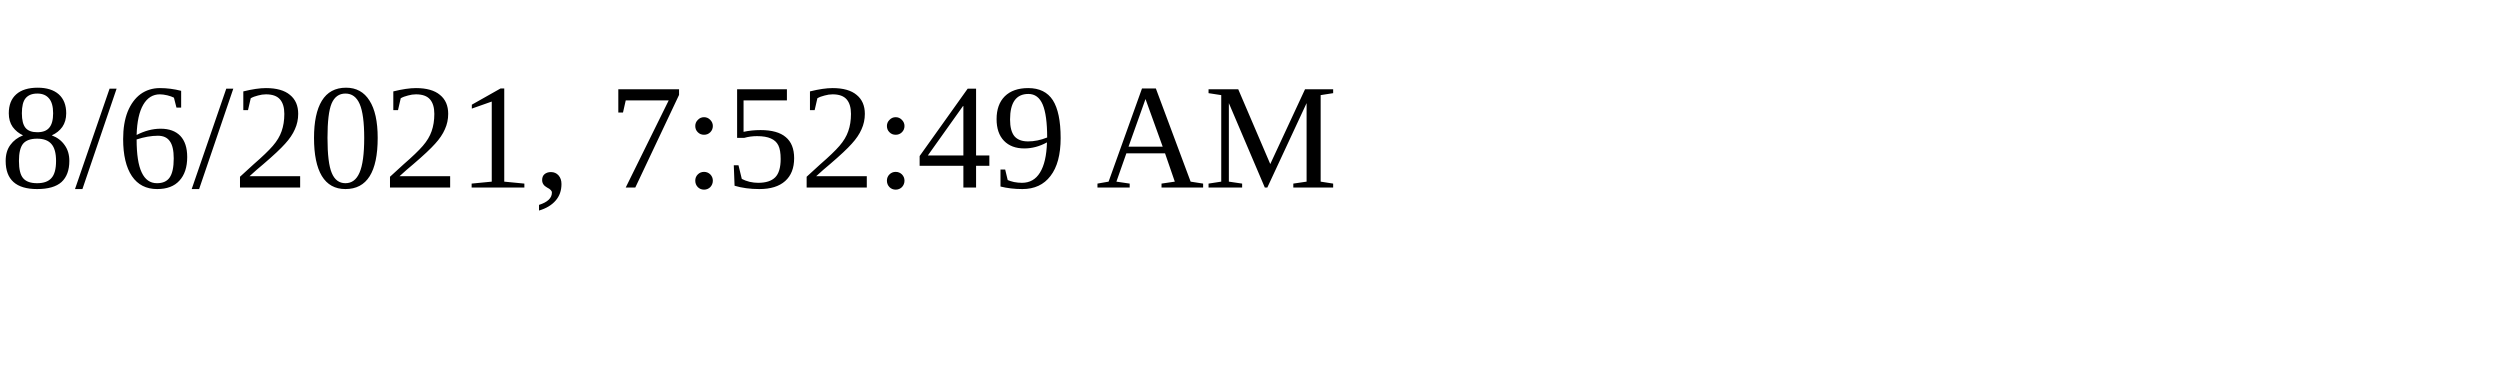
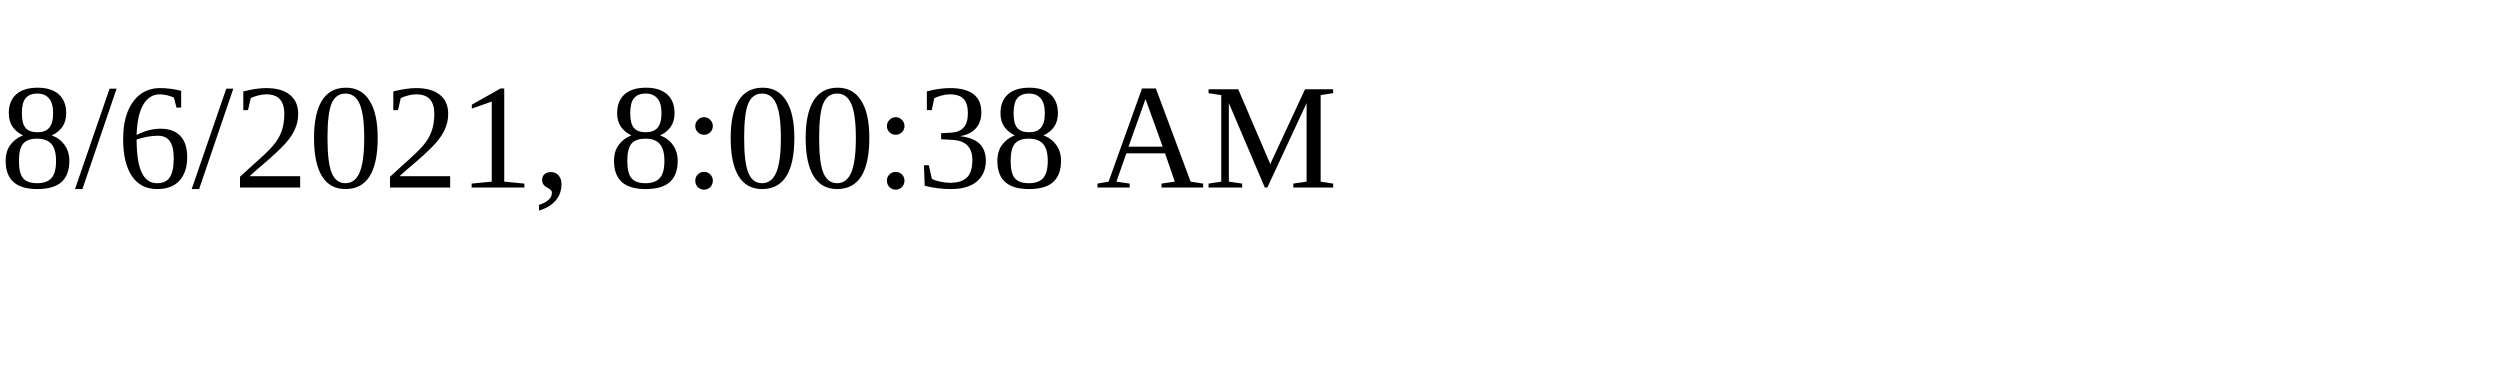
<svg xmlns="http://www.w3.org/2000/svg" height="30" width="200">
-   <text x="0" y="15">8/6/2021, 7:52:49 AM</text>
+   <text x="0" y="15">8/6/2021, 8:00:38 AM</text>
</svg>
